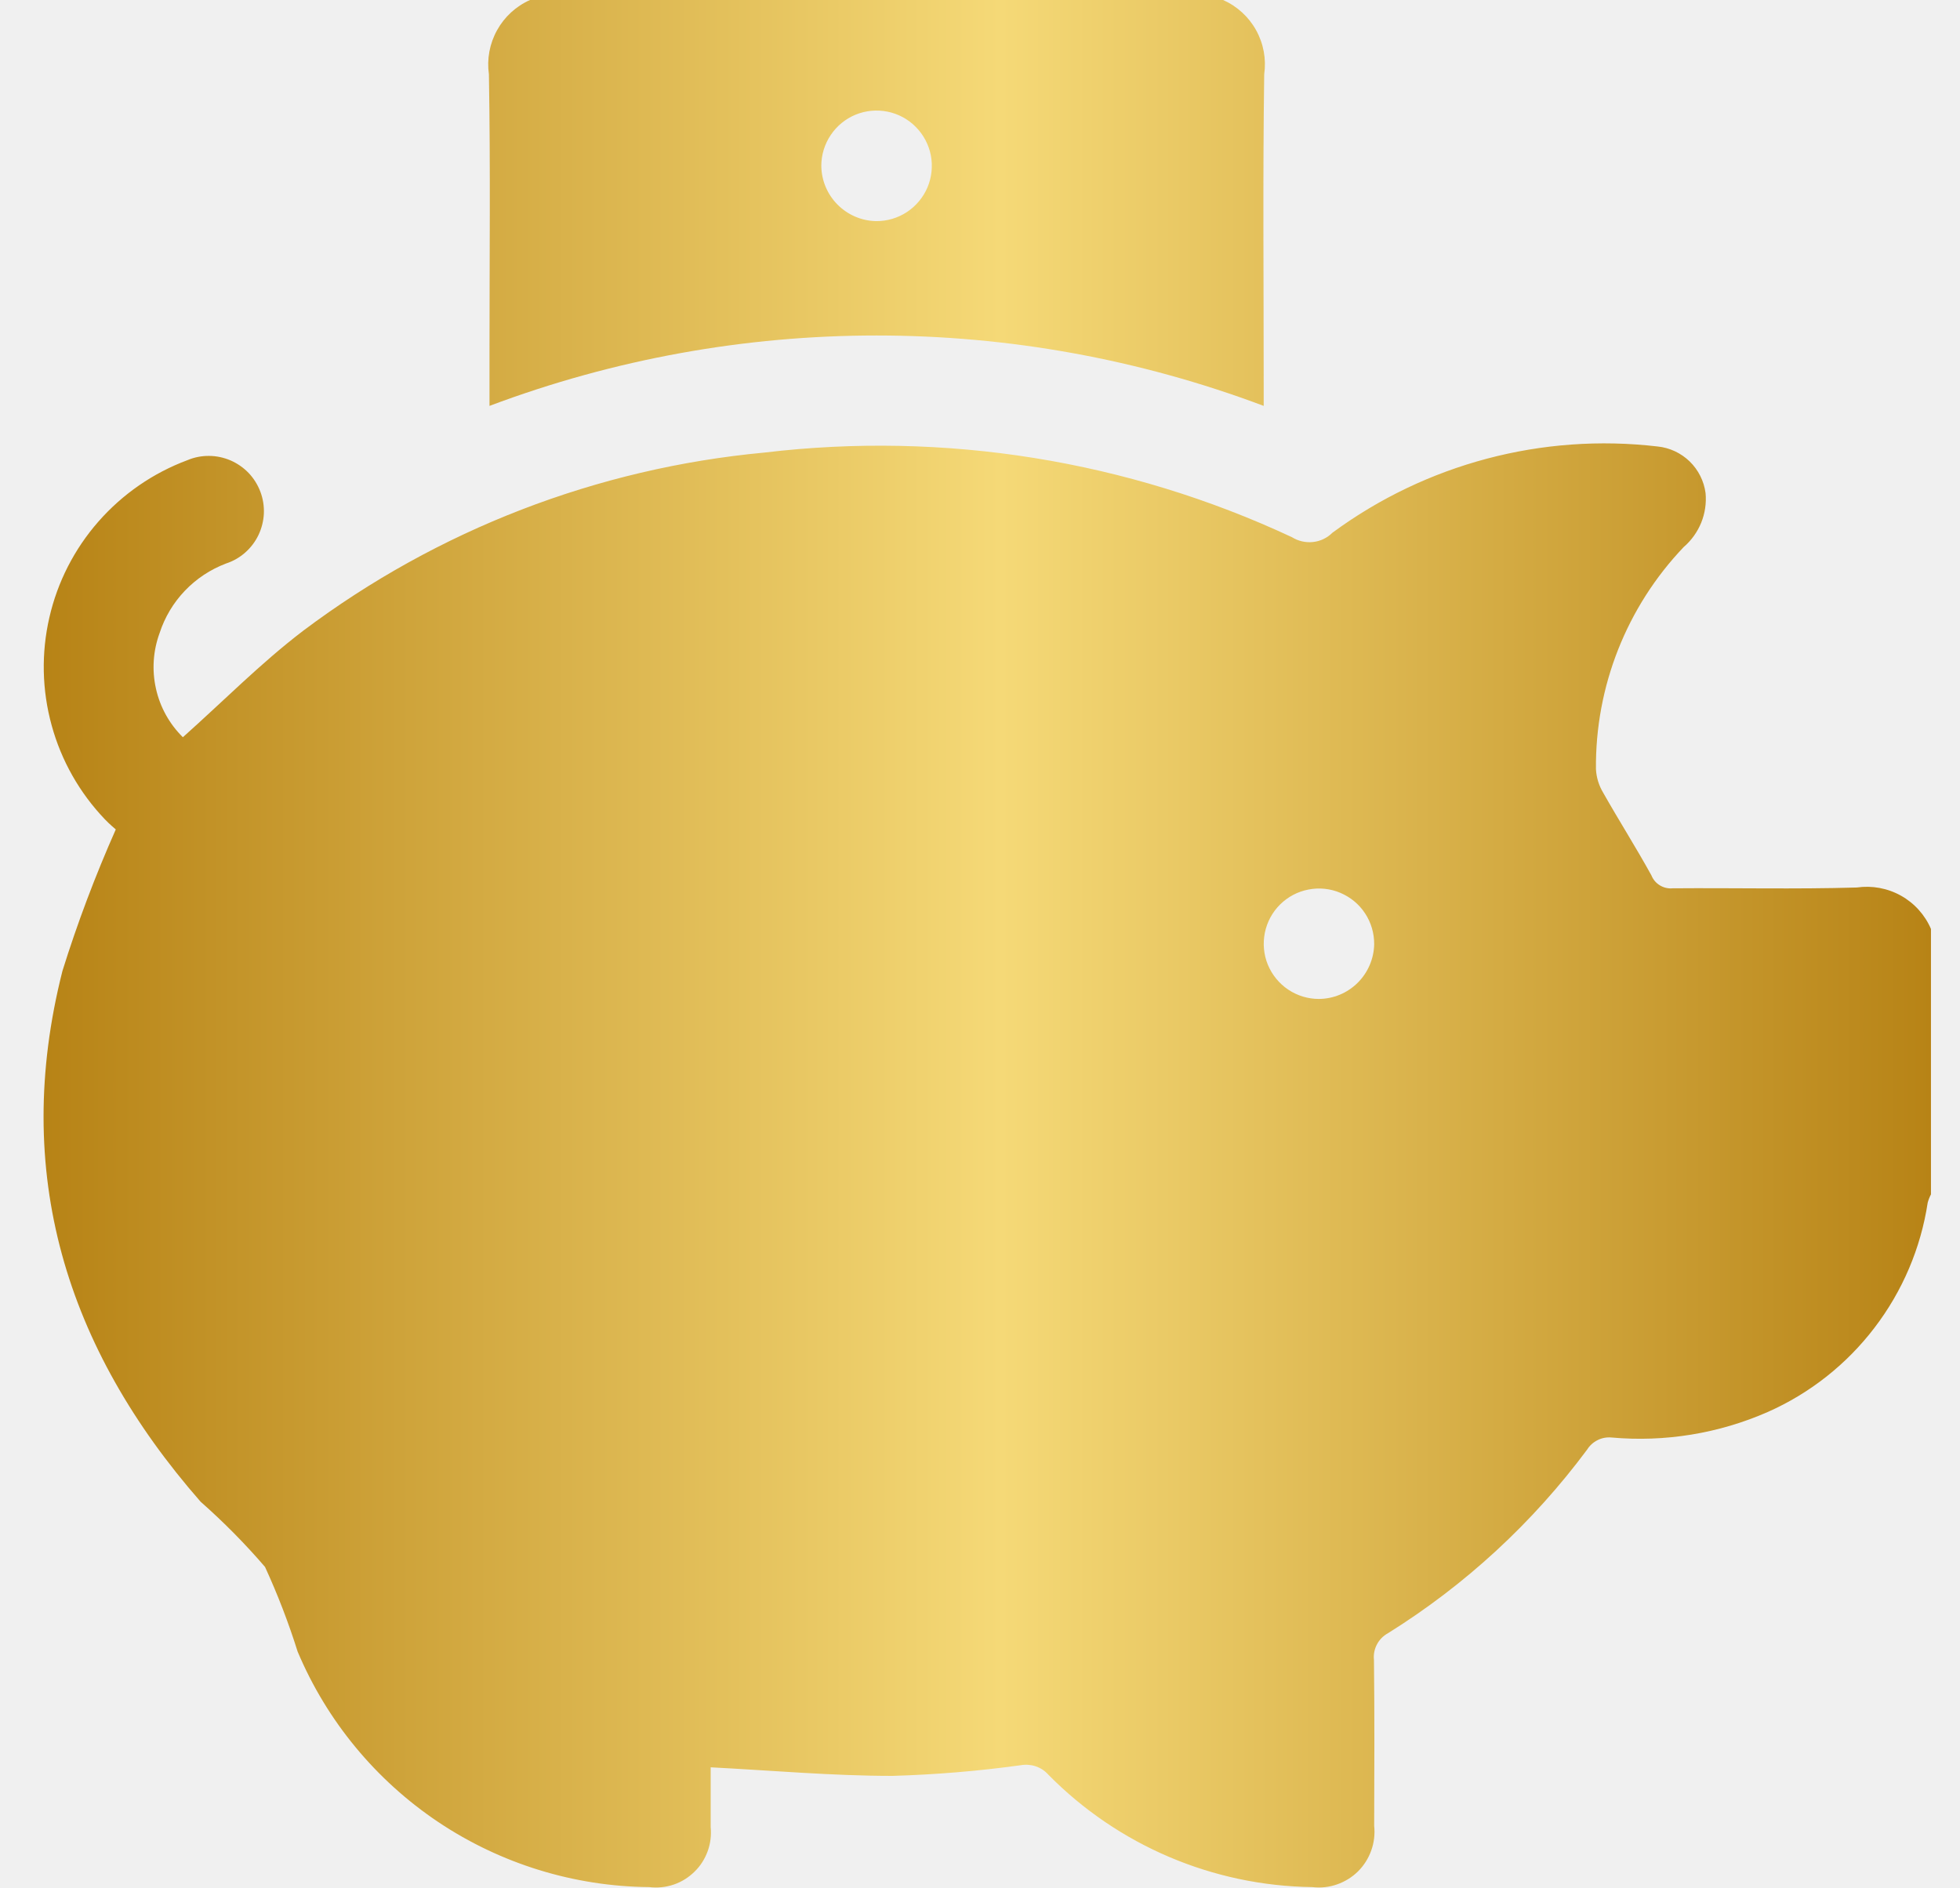
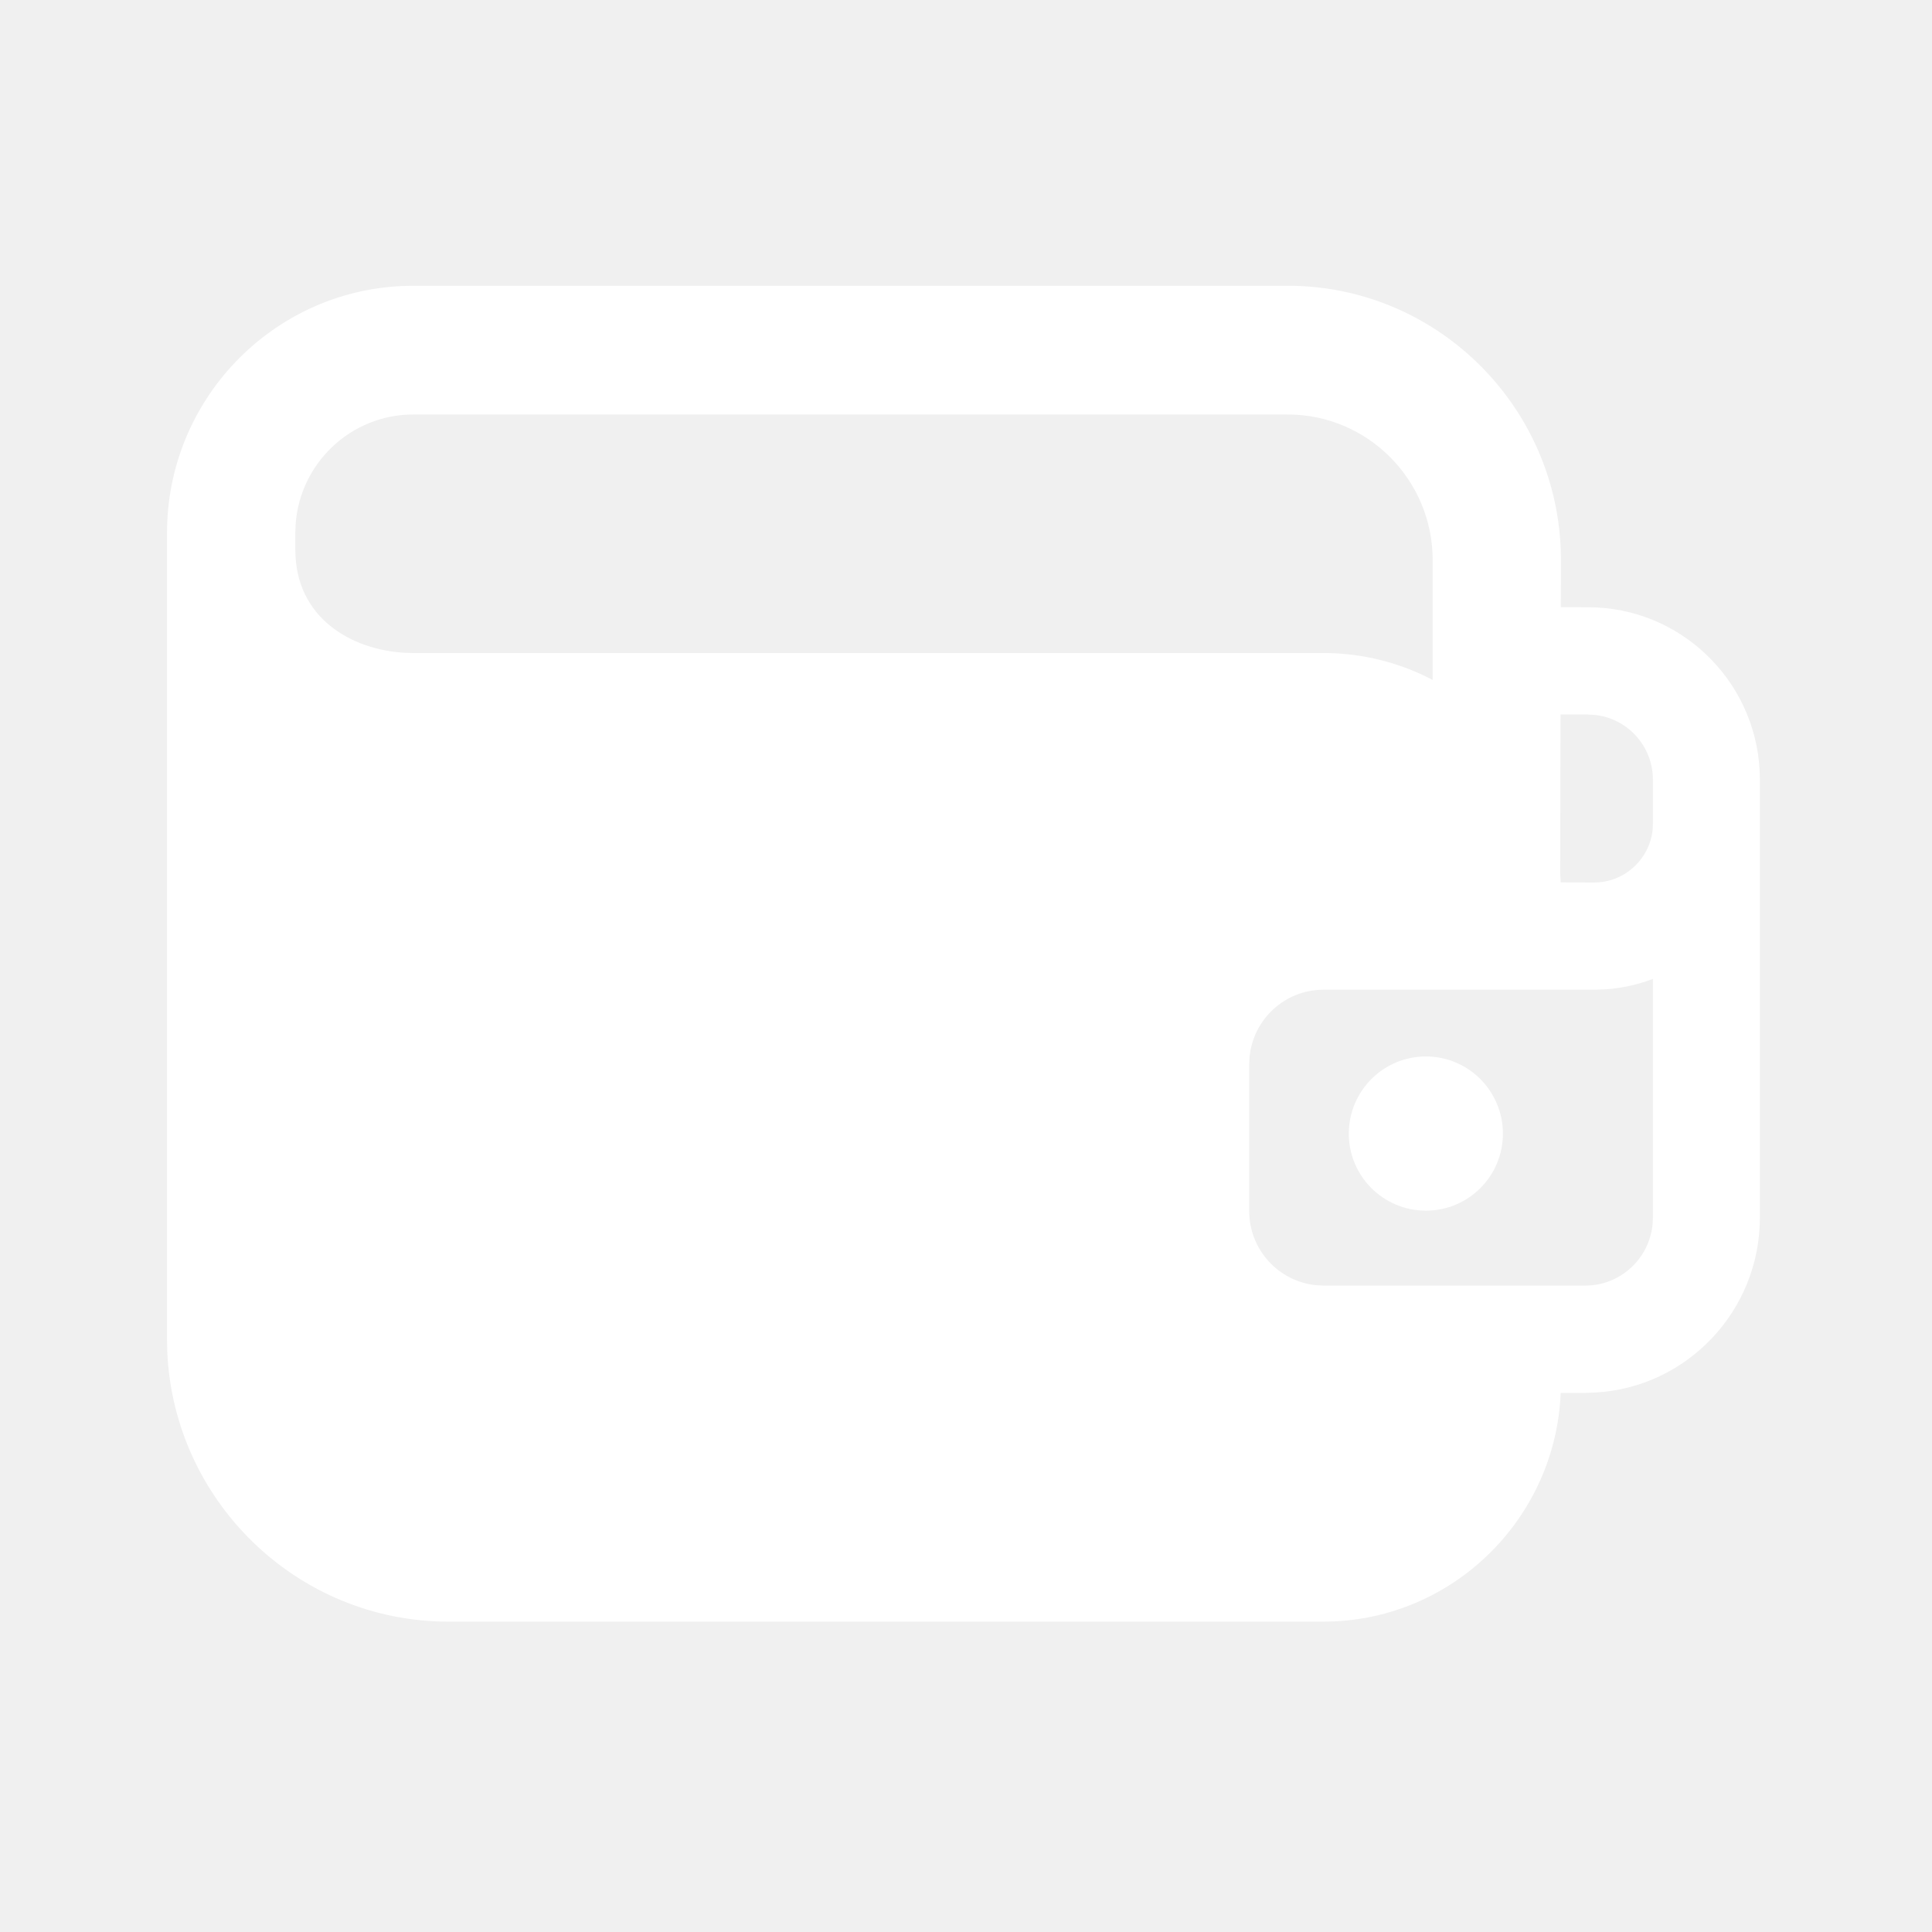
- <svg xmlns="http://www.w3.org/2000/svg" width="27" height="26" viewBox="0 0 27 26" fill="none">
-   <path d="M26.6 12.796V16.452C26.581 16.488 26.566 16.526 26.555 16.566C26.46 17.192 26.208 17.784 25.823 18.288C25.439 18.792 24.934 19.191 24.355 19.448C23.678 19.746 22.936 19.867 22.199 19.801C22.133 19.795 22.067 19.807 22.008 19.837C21.949 19.866 21.899 19.911 21.864 19.967C21.115 20.975 20.184 21.834 19.118 22.498C19.053 22.534 19.001 22.587 18.967 22.653C18.933 22.718 18.919 22.792 18.927 22.865C18.936 23.627 18.932 24.388 18.93 25.15C18.942 25.264 18.929 25.38 18.89 25.488C18.852 25.597 18.789 25.696 18.708 25.777C18.626 25.858 18.527 25.919 18.418 25.957C18.309 25.995 18.193 26.008 18.079 25.994C16.709 25.977 15.4 25.42 14.439 24.443C14.393 24.391 14.333 24.352 14.267 24.33C14.201 24.308 14.13 24.303 14.062 24.315C13.476 24.396 12.885 24.445 12.294 24.462C11.467 24.462 10.641 24.388 9.79 24.344V25.168C9.801 25.281 9.787 25.395 9.748 25.501C9.709 25.608 9.647 25.705 9.565 25.784C9.484 25.863 9.386 25.924 9.279 25.96C9.171 25.996 9.057 26.008 8.944 25.994C7.908 25.985 6.897 25.673 6.036 25.097C5.176 24.52 4.502 23.705 4.1 22.75C3.975 22.352 3.825 21.963 3.651 21.584C3.376 21.264 3.079 20.964 2.763 20.685C0.909 18.567 0.157 16.149 0.86 13.375C1.067 12.712 1.313 12.061 1.595 11.425C1.58 11.412 1.509 11.353 1.445 11.286C1.097 10.922 0.845 10.478 0.712 9.993C0.578 9.508 0.567 8.997 0.68 8.506C0.792 8.016 1.025 7.561 1.357 7.183C1.689 6.805 2.109 6.515 2.581 6.339C2.675 6.299 2.777 6.279 2.879 6.28C2.981 6.28 3.082 6.302 3.176 6.342C3.27 6.383 3.355 6.442 3.426 6.516C3.496 6.59 3.551 6.678 3.587 6.774C3.623 6.869 3.639 6.971 3.635 7.074C3.63 7.176 3.605 7.276 3.561 7.369C3.517 7.461 3.455 7.543 3.378 7.611C3.301 7.679 3.212 7.73 3.114 7.762C2.9 7.843 2.706 7.971 2.548 8.136C2.389 8.302 2.27 8.501 2.199 8.719C2.109 8.964 2.091 9.229 2.148 9.484C2.204 9.739 2.333 9.971 2.519 10.155C3.076 9.659 3.595 9.131 4.177 8.688C6.027 7.298 8.226 6.449 10.53 6.234C13.014 5.937 15.532 6.341 17.798 7.4C17.885 7.454 17.987 7.477 18.088 7.466C18.189 7.455 18.283 7.41 18.355 7.338C19.644 6.389 21.245 5.964 22.834 6.15C23.001 6.167 23.156 6.24 23.276 6.356C23.396 6.473 23.473 6.626 23.495 6.792C23.508 6.931 23.487 7.071 23.435 7.2C23.382 7.329 23.3 7.444 23.194 7.535C22.408 8.359 21.974 9.457 21.985 10.595C21.991 10.71 22.026 10.822 22.085 10.92C22.301 11.302 22.537 11.673 22.749 12.058C22.772 12.115 22.812 12.163 22.865 12.195C22.917 12.227 22.979 12.242 23.04 12.236C23.886 12.229 24.733 12.25 25.578 12.225C25.788 12.195 26.001 12.234 26.186 12.337C26.371 12.44 26.517 12.602 26.6 12.796ZM18.93 13.007C18.931 12.856 18.888 12.708 18.805 12.582C18.723 12.456 18.604 12.358 18.465 12.299C18.327 12.24 18.173 12.224 18.025 12.253C17.877 12.281 17.741 12.353 17.634 12.459C17.527 12.565 17.454 12.7 17.424 12.848C17.394 12.996 17.408 13.149 17.465 13.288C17.523 13.428 17.62 13.547 17.745 13.631C17.87 13.715 18.017 13.76 18.168 13.76C18.368 13.759 18.56 13.679 18.702 13.538C18.844 13.397 18.926 13.207 18.93 13.007ZM16.849 0C17.042 0.086 17.202 0.232 17.304 0.417C17.406 0.601 17.445 0.814 17.415 1.023C17.395 2.447 17.408 3.866 17.408 5.288V5.591C13.971 4.298 10.18 4.298 6.743 5.591V4.857C6.743 3.579 6.757 2.301 6.735 1.023C6.705 0.814 6.745 0.601 6.847 0.417C6.949 0.232 7.108 0.086 7.301 0H16.849ZM12.068 3.046C12.219 3.047 12.367 3.004 12.493 2.921C12.619 2.838 12.718 2.719 12.777 2.58C12.835 2.442 12.851 2.288 12.823 2.14C12.794 1.992 12.722 1.856 12.616 1.749C12.51 1.641 12.374 1.568 12.226 1.538C12.078 1.508 11.925 1.523 11.785 1.58C11.646 1.638 11.527 1.735 11.443 1.861C11.359 1.986 11.314 2.134 11.314 2.284C11.316 2.485 11.396 2.676 11.537 2.818C11.678 2.96 11.868 3.042 12.068 3.046Z" fill="url(#paint0_linear_19_224)" />
-   <defs>
-     <linearGradient id="paint0_linear_19_224" x1="0.6" y1="13" x2="26.6" y2="13" gradientUnits="userSpaceOnUse">
-       <stop stop-color="#B78316" />
-       <stop offset="0.507" stop-color="#F5D977" />
-       <stop offset="1" stop-color="#B78316" />
-     </linearGradient>
-   </defs>
+ <svg xmlns="http://www.w3.org/2000/svg" width="22" height="22" viewBox="0 0 22 22" fill="none">
+   <path d="M14.664 3.254C16.336 3.254 17.704 4.586 17.772 6.248L17.775 6.377L17.773 6.914L18.085 6.915C19.127 6.915 19.981 7.737 20.037 8.769L20.04 8.876V13.866C20.04 14.93 19.207 15.801 18.163 15.857L18.053 15.861L17.772 15.861C17.715 17.265 16.591 18.398 15.195 18.463L15.067 18.466H5.108C3.383 18.466 1.972 17.092 1.904 15.377L1.902 15.247V6.067C1.902 4.558 3.092 3.323 4.579 3.257L4.704 3.254H14.663H14.664ZM18.822 11.147C18.656 11.21 18.478 11.251 18.293 11.265L18.153 11.27H15.07C14.631 11.27 14.27 11.607 14.229 12.036L14.225 12.118V13.791C14.225 14.231 14.561 14.594 14.989 14.635L15.07 14.639H18.053C18.45 14.639 18.778 14.335 18.818 13.945L18.822 13.867V11.147H18.822ZM16.237 12.03C16.721 12.03 17.114 12.424 17.114 12.909C17.114 13.394 16.721 13.786 16.237 13.786C15.752 13.786 15.359 13.393 15.359 12.909C15.359 12.424 15.752 12.03 16.237 12.03ZM18.085 8.136H17.77L17.766 9.951C17.769 9.983 17.771 10.015 17.772 10.048L18.154 10.049C18.498 10.049 18.782 9.786 18.819 9.45L18.822 9.377V8.878C18.822 8.495 18.531 8.179 18.16 8.141L18.085 8.137L18.085 8.136ZM14.664 4.72H4.705C3.996 4.72 3.413 5.275 3.366 5.975L3.363 6.067V6.261C3.363 7.033 3.999 7.403 4.62 7.434L4.704 7.436H15.067C15.46 7.436 15.834 7.521 16.172 7.673L16.314 7.742V6.377C16.314 5.464 15.574 4.72 14.664 4.72Z" fill="white" />
</svg>
